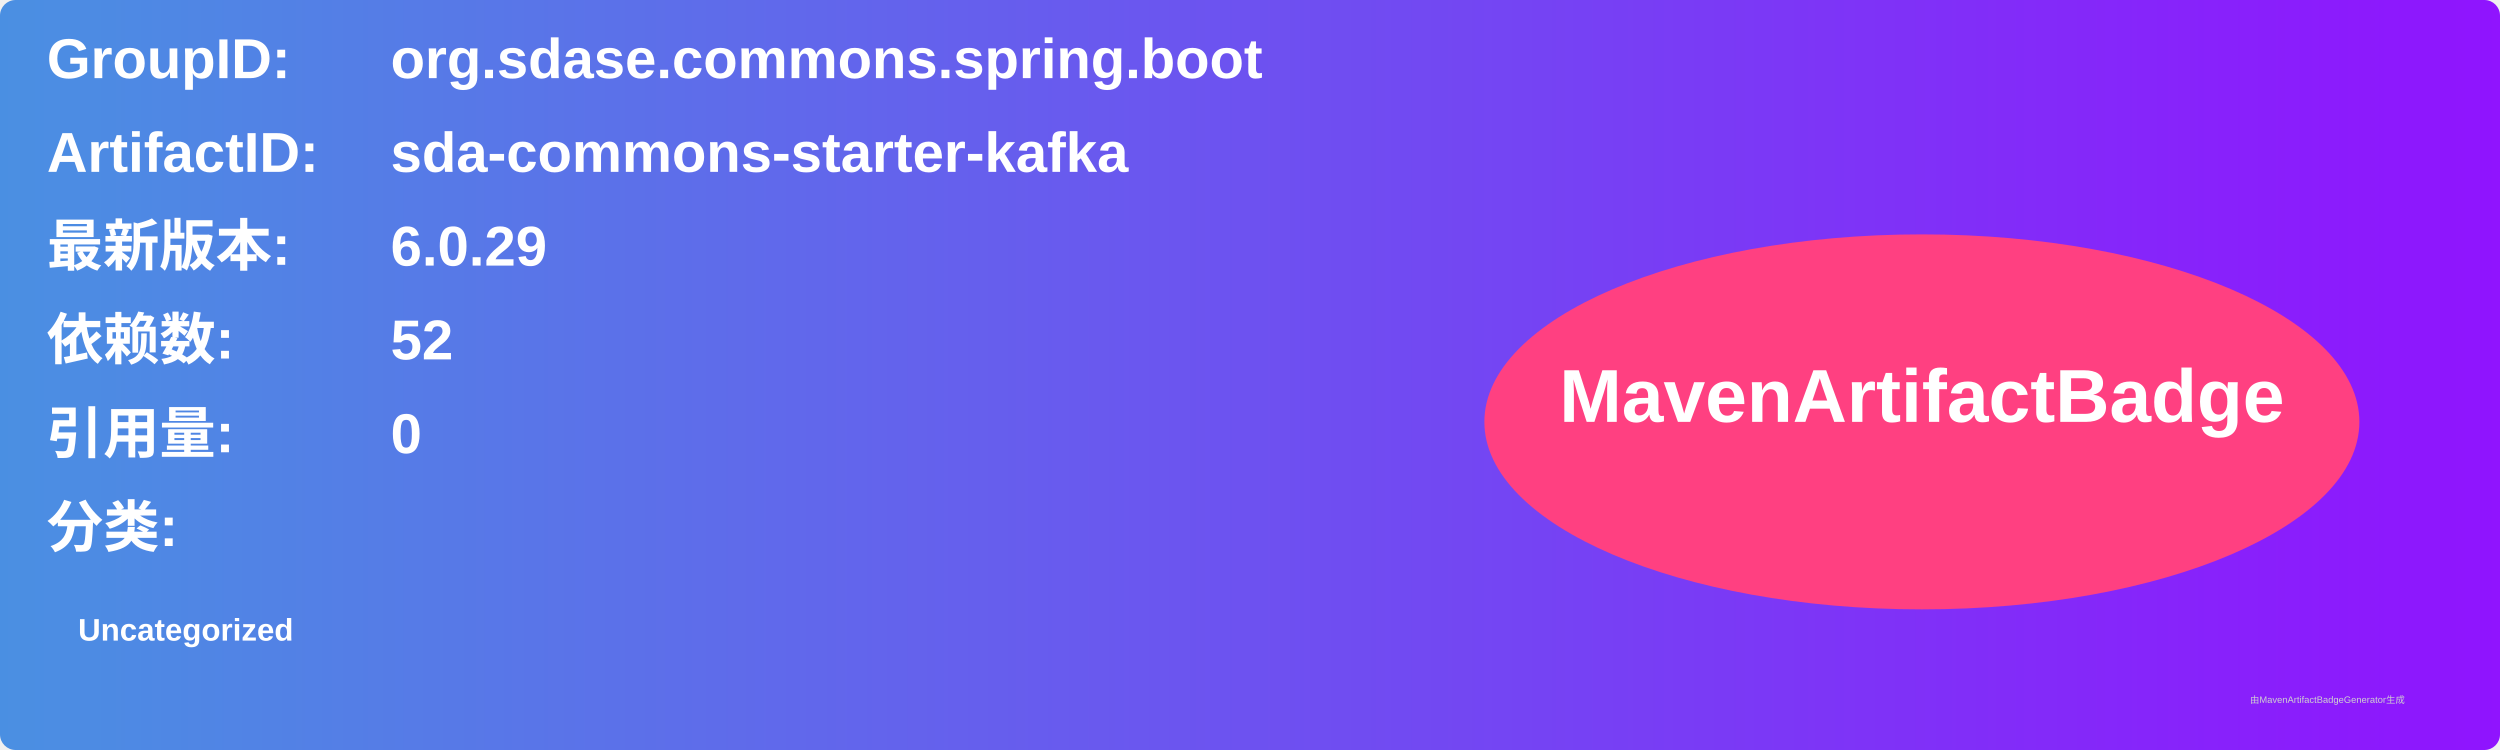
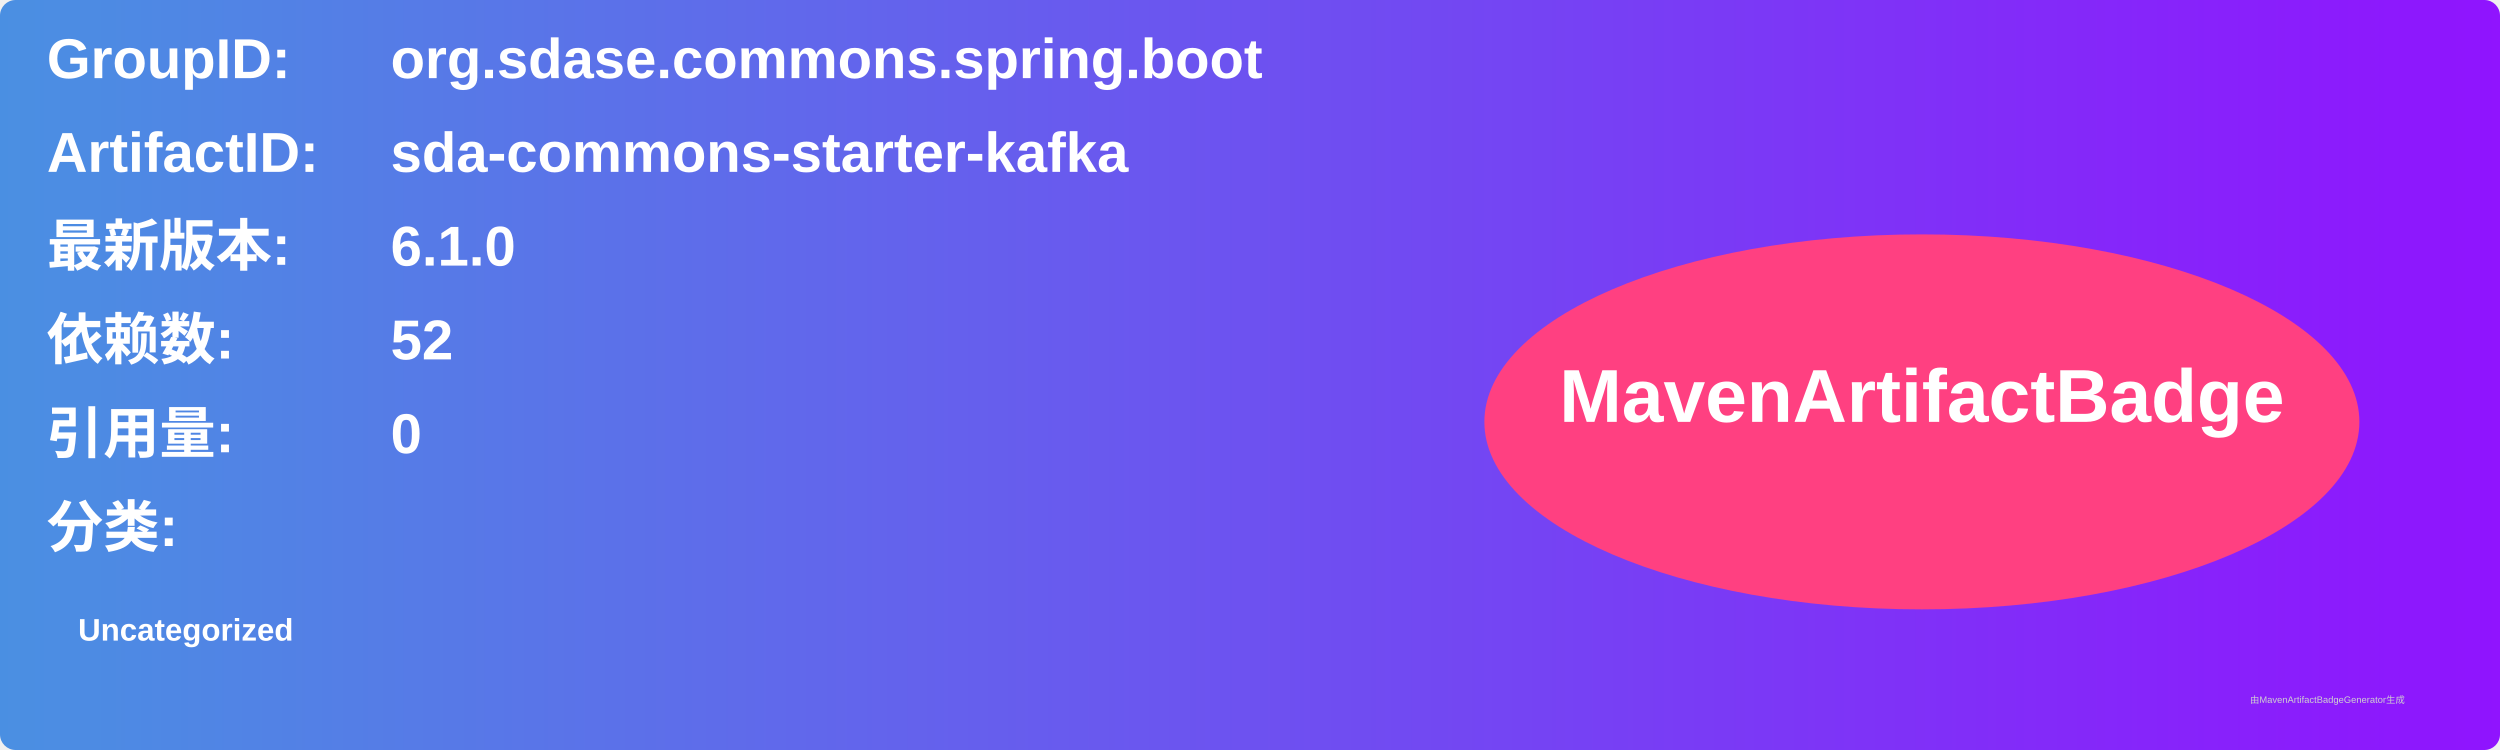
<svg xmlns="http://www.w3.org/2000/svg" width="800" height="240" viewBox="0 0 800 240">
  <linearGradient id="grad" x1="0%" y1="0%" x2="100%" y2="0%">
    <stop offset="0%" stop-color="#4a90e2" />
    <stop offset="100%" stop-color="#9013fe" />
  </linearGradient>
  <rect width="100%" height="100%" rx="5" ry="5" fill="url(#grad)" />
  <g transform="translate(15, 15)">
    <text x="0" y="10" font-family="Arial" font-size="18" fill="white" font-weight="bold" width="260">GroupID:</text>
    <text x="110" y="10" font-family="Arial" font-size="18" fill="white" font-weight="bold" width="460">org.sdase.commons.spring.boot</text>
    <text x="0" y="40" font-family="Arial" font-size="18" fill="white" font-weight="bold" width="260">ArtifactID:</text>
    <text x="110" y="40" font-family="Arial" font-size="18" fill="white" font-weight="bold" width="460">sda-commons-starter-kafka</text>
    <text x="0" y="70" font-family="Arial" font-size="18" fill="white" font-weight="bold">最新版本:</text>
    <text x="110" y="70" font-family="Arial" font-size="18" fill="white" font-weight="bold">
-       <tspan font-weight="bold">6.0.29</tspan>
+       <tspan font-weight="bold">6.1.0</tspan>
    </text>
    <text x="0" y="100" font-family="Arial" font-size="18" fill="white" font-weight="bold">依赖数: </text>
    <text x="110" y="100" font-family="Arial" font-size="18" fill="white">
      <tspan font-weight="bold">52</tspan>
    </text>
    <text x="0" y="130" font-family="Arial" font-size="18" fill="white" font-weight="bold">引用量: </text>
    <text x="110" y="130" font-family="Arial" font-size="18" fill="white">
      <tspan font-weight="bold">0</tspan>
    </text>
    <text x="0" y="160" font-family="Arial" font-size="18" fill="white" font-weight="bold">分类:</text>
    <text x="10" y="190" font-family="Arial" font-size="10" fill="white">
      <tspan font-weight="bold">Uncategorized</tspan>
    </text>
    <ellipse cx="600" cy="120" rx="140" ry="60" fill="#ff4081" />
    <text x="600" y="120" text-anchor="middle" font-family="Arial" font-size="24" fill="white" font-weight="bold">MavenArtifactBadge</text>
  </g>
  <text x="720" y="225" font-family="Arial" font-size="3" fill="#d0d0d0">由MavenArtifactBadgeGenerator生成</text>
</svg>
